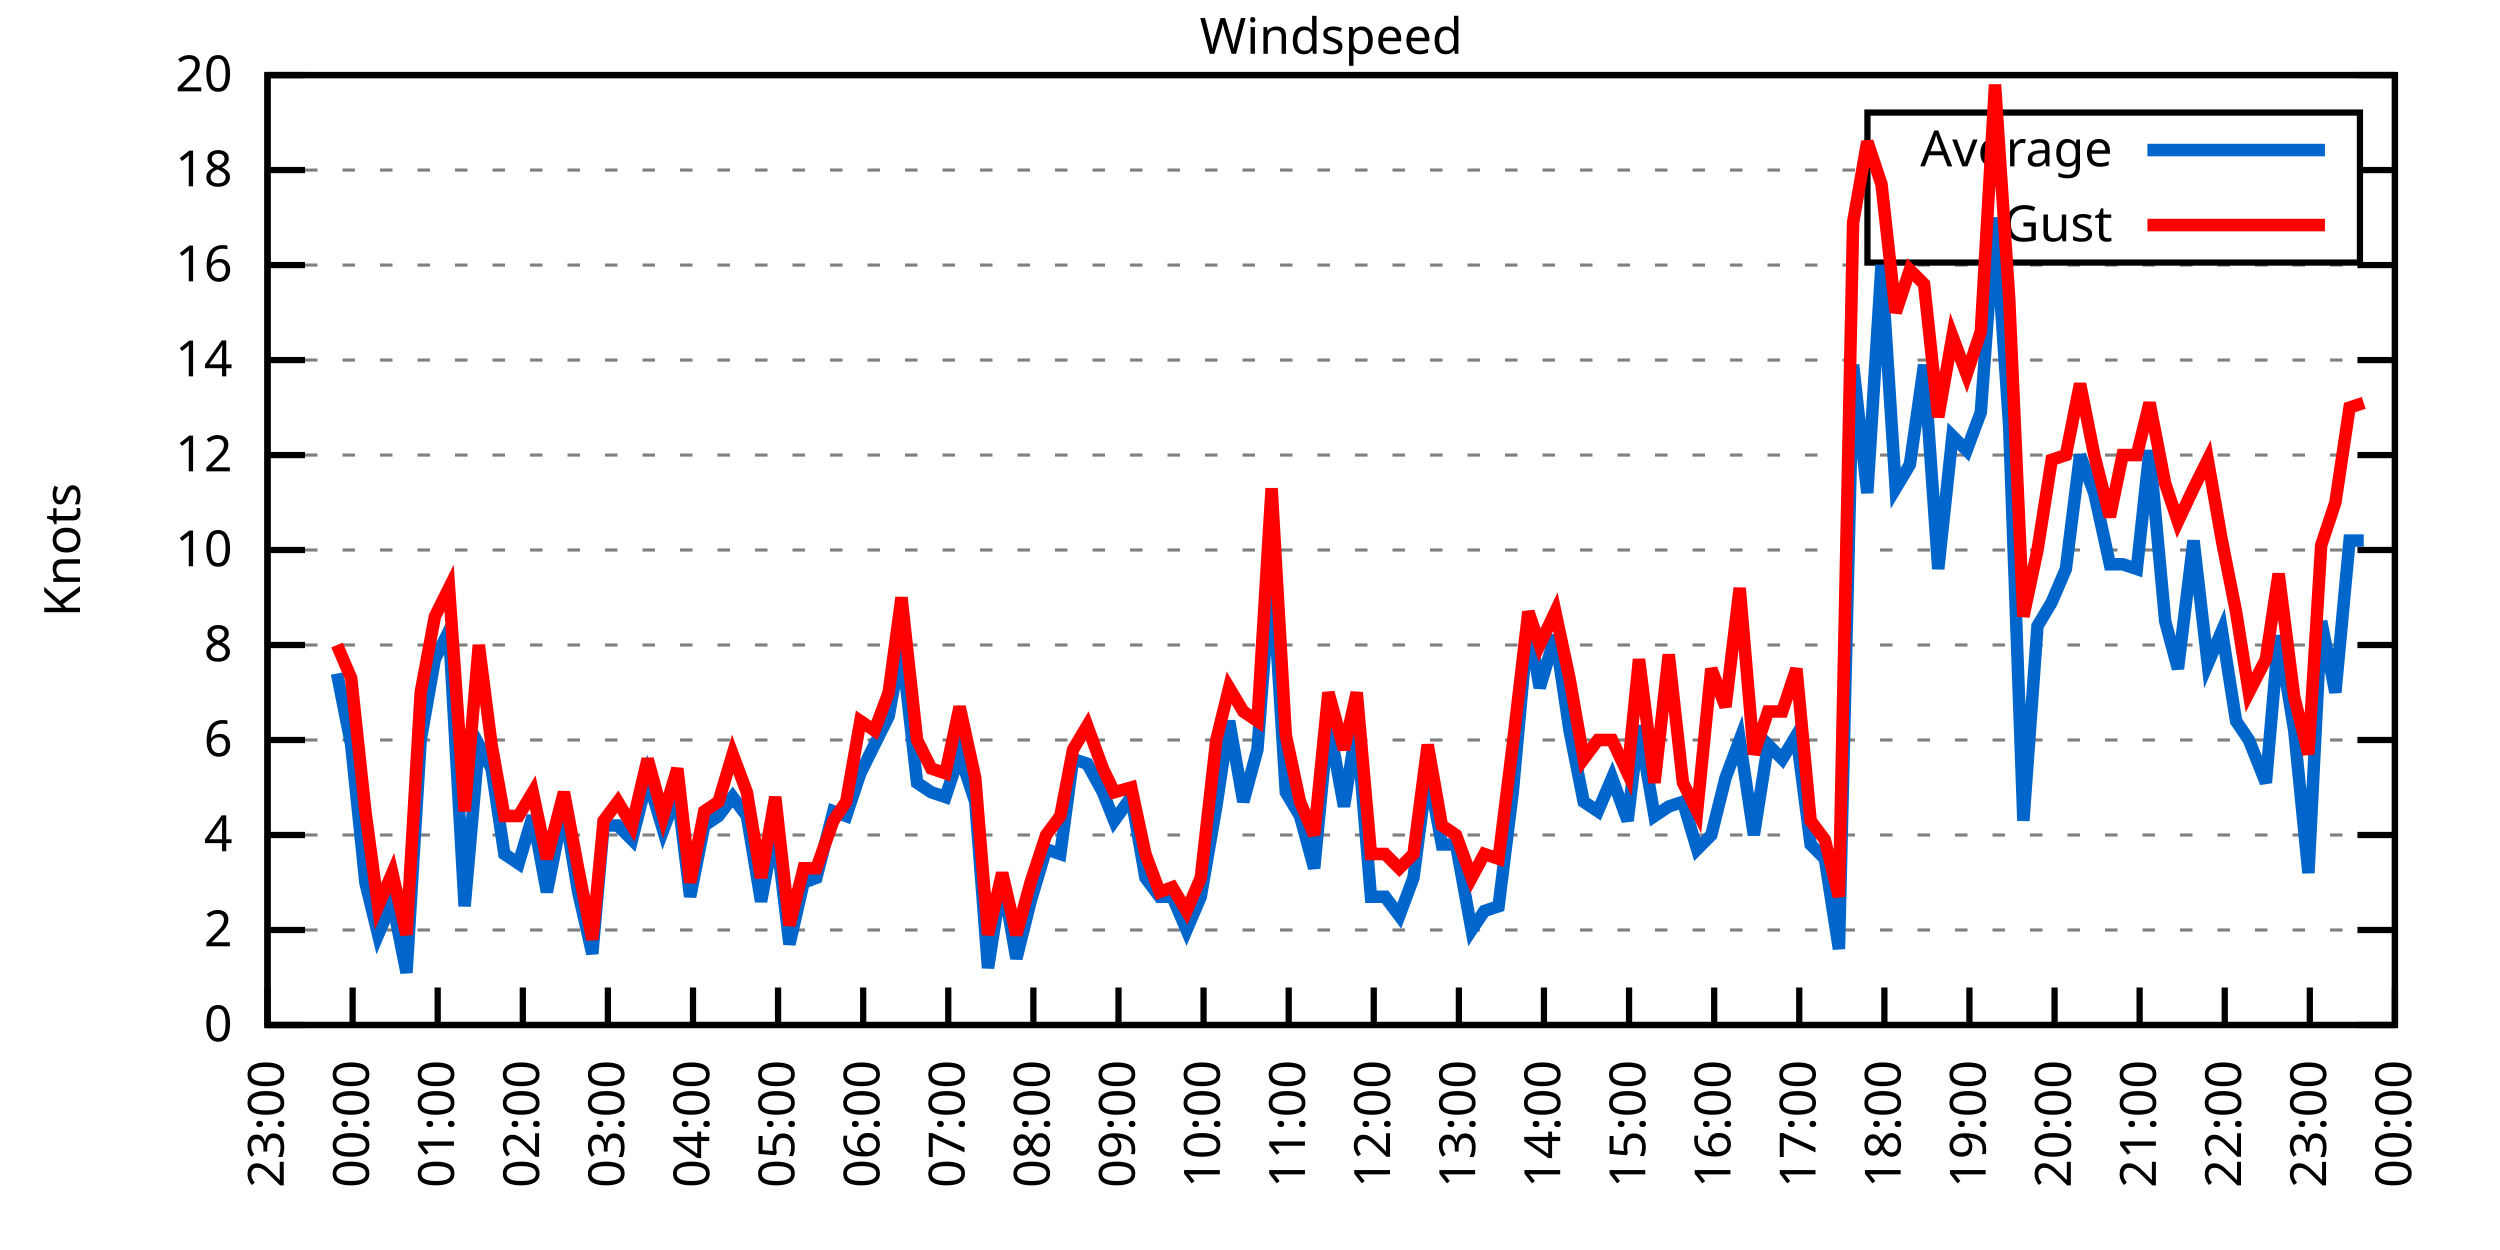
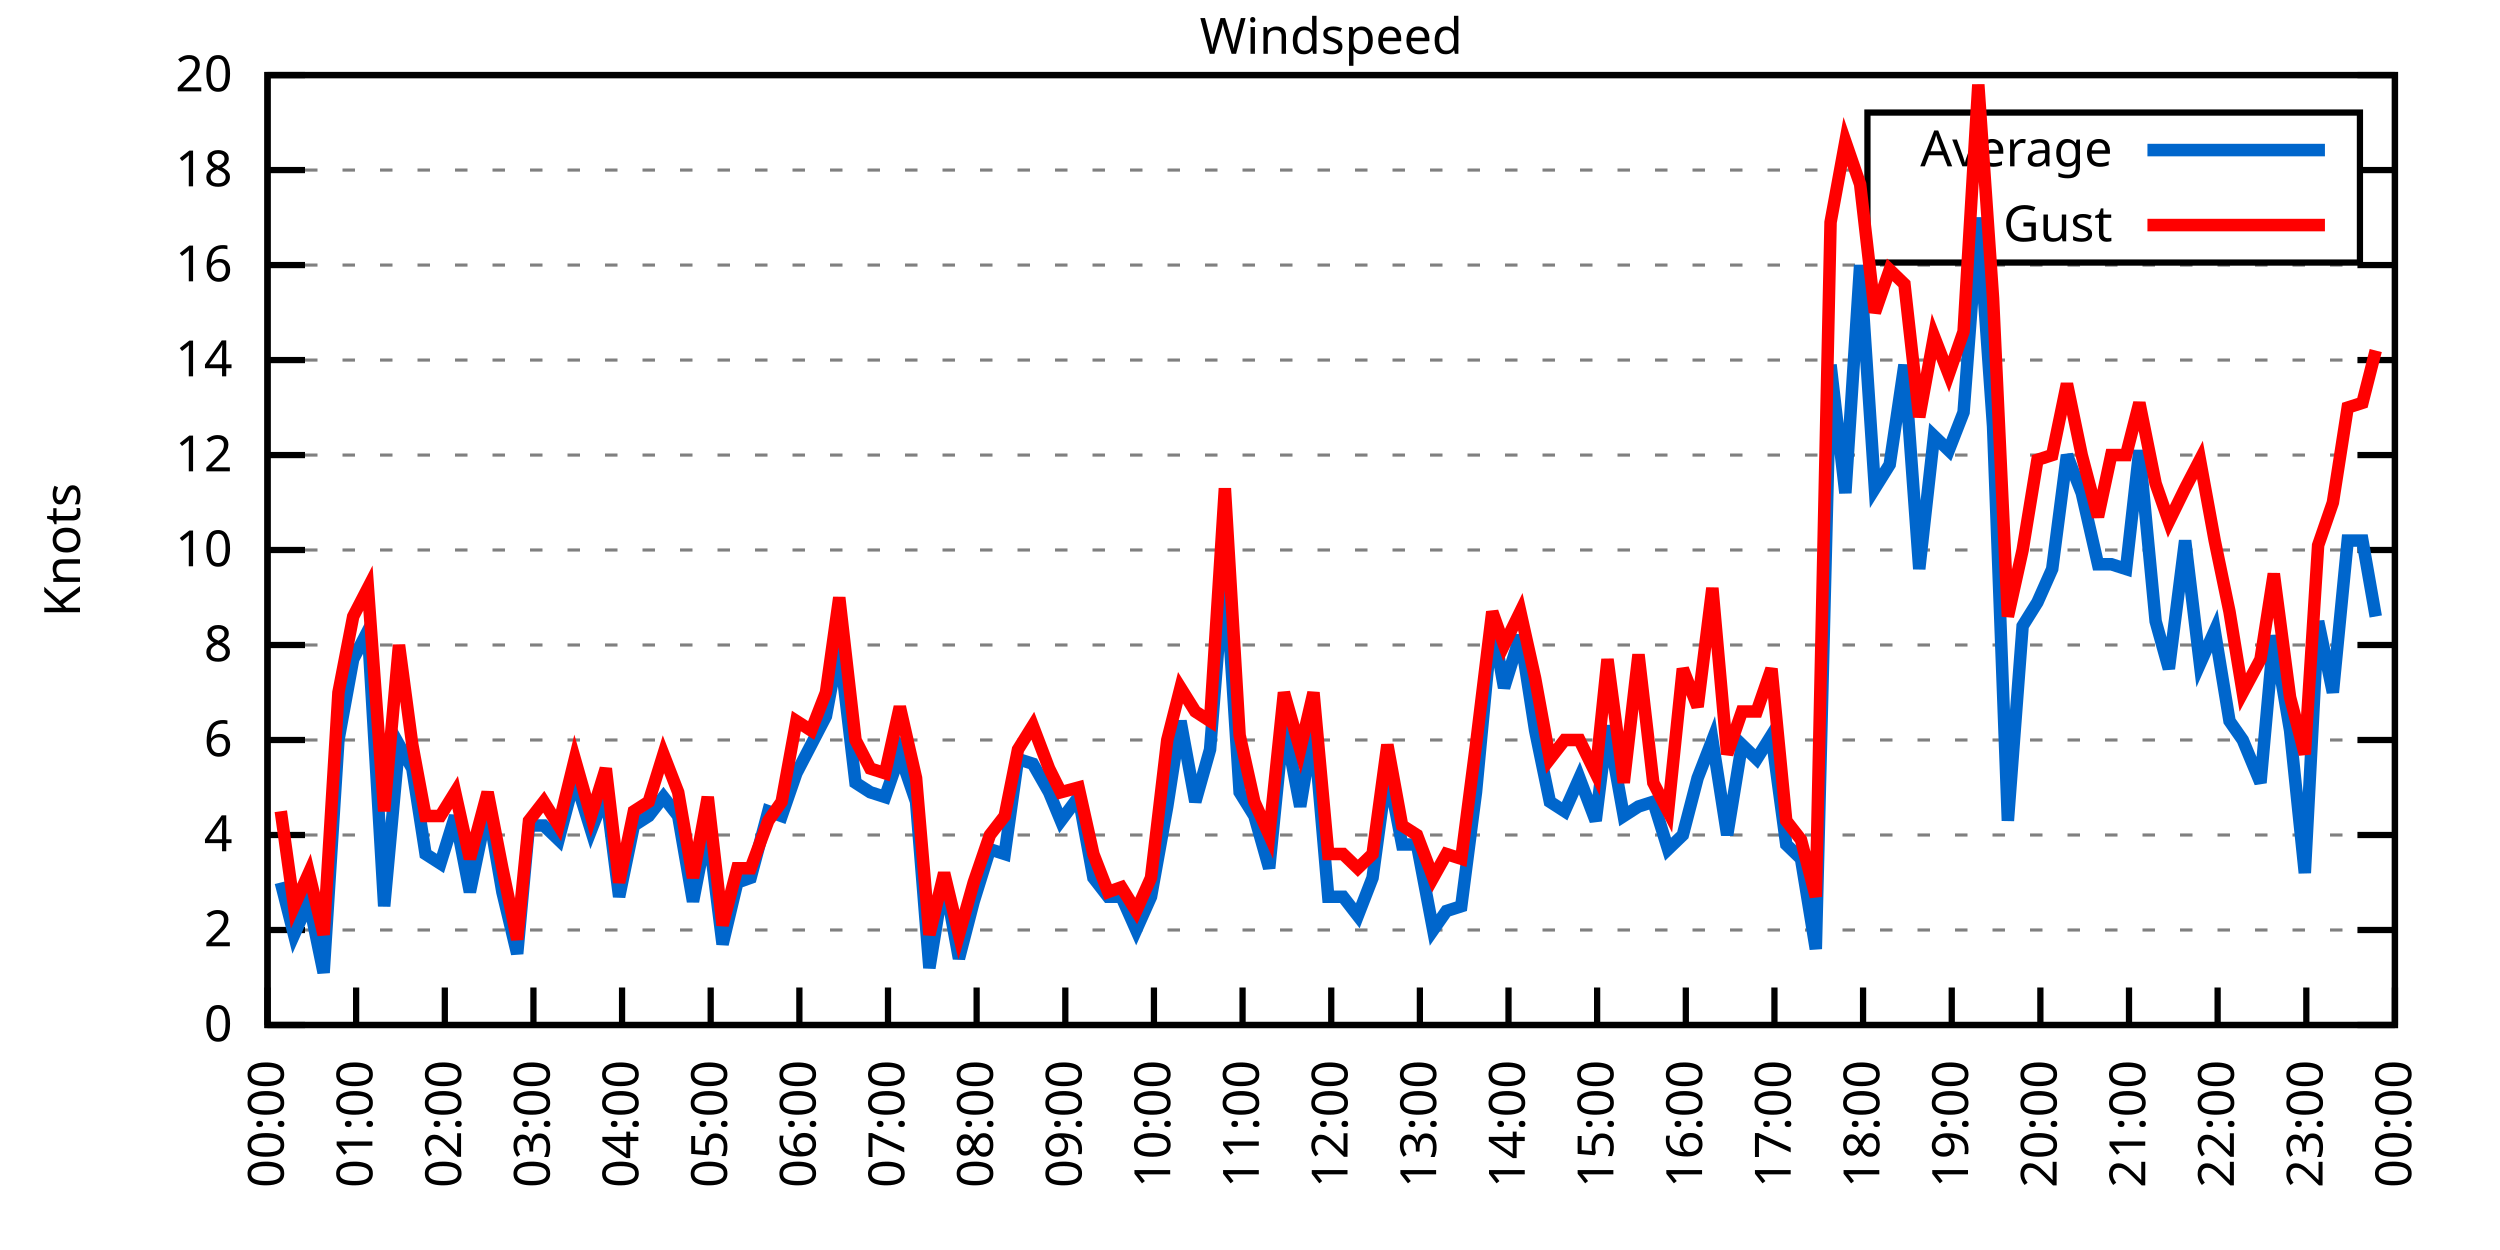
<svg xmlns="http://www.w3.org/2000/svg" xmlns:xlink="http://www.w3.org/1999/xlink" width="400" height="200" viewBox="0 0 400 200">
  <g id="gnuplot_canvas">
    <rect x="0" y="0" width="400" height="200" fill="none" />
    <defs>
      <circle id="gpDot" r="0.5" stroke-width="0.5" stroke="currentColor" />
      <path id="gpPt0" stroke-width="0.333" stroke="currentColor" d="M-1,0 h2 M0,-1 v2" />
      <path id="gpPt1" stroke-width="0.333" stroke="currentColor" d="M-1,-1 L1,1 M1,-1 L-1,1" />
      <path id="gpPt2" stroke-width="0.333" stroke="currentColor" d="M-1,0 L1,0 M0,-1 L0,1 M-1,-1 L1,1 M-1,1 L1,-1" />
      <rect id="gpPt3" stroke-width="0.333" stroke="currentColor" x="-1" y="-1" width="2" height="2" />
      <rect id="gpPt4" stroke-width="0.333" stroke="currentColor" fill="currentColor" x="-1" y="-1" width="2" height="2" />
      <circle id="gpPt5" stroke-width="0.333" stroke="currentColor" cx="0" cy="0" r="1" />
      <use xlink:href="#gpPt5" id="gpPt6" fill="currentColor" stroke="none" />
      <path id="gpPt7" stroke-width="0.333" stroke="currentColor" d="M0,-1.33 L-1.33,0.67 L1.33,0.67 z" />
      <use xlink:href="#gpPt7" id="gpPt8" fill="currentColor" stroke="none" />
      <use xlink:href="#gpPt7" id="gpPt9" stroke="currentColor" transform="rotate(180)" />
      <use xlink:href="#gpPt9" id="gpPt10" fill="currentColor" stroke="none" />
      <use xlink:href="#gpPt3" id="gpPt11" stroke="currentColor" transform="rotate(45)" />
      <use xlink:href="#gpPt11" id="gpPt12" fill="currentColor" stroke="none" />
      <path id="gpPt13" stroke-width="0.333" stroke="currentColor" d="M0,1.330 L1.265,0.411 L0.782,-1.067 L-0.782,-1.076 L-1.265,0.411 z" />
      <use xlink:href="#gpPt13" id="gpPt14" fill="currentColor" stroke="none" />
      <filter id="textbox" filterUnits="objectBoundingBox" x="0" y="0" height="1" width="1">
        <feFlood flood-color="white" flood-opacity="1" result="bgnd" />
        <feComposite in="SourceGraphic" in2="bgnd" operator="atop" />
      </filter>
      <filter id="greybox" filterUnits="objectBoundingBox" x="0" y="0" height="1" width="1">
        <feFlood flood-color="lightgrey" flood-opacity="1" result="grey" />
        <feComposite in="SourceGraphic" in2="grey" operator="atop" />
      </filter>
    </defs>
    <g fill="none" color="white" stroke="currentColor" stroke-width="1.00" stroke-linecap="butt" stroke-linejoin="miter">
</g>
    <g fill="none" color="black" stroke="currentColor" stroke-width="1.00" stroke-linecap="butt" stroke-linejoin="miter">
      <g stroke="none" shape-rendering="crispEdges">
        <polygon fill="rgb(255, 255, 255)" points="42.80,164.00 383.18,164.00 383.18,12.02 42.80,12.02 " />
      </g>
    </g>
    <g fill="none" color="black" stroke="currentColor" stroke-width="1.00" stroke-linecap="butt" stroke-linejoin="miter">
</g>
    <g fill="none" color="black" stroke="black" stroke-width="0.50" stroke-linecap="butt" stroke-linejoin="miter">
</g>
    <g fill="none" color="gray" stroke="currentColor" stroke-width="0.50" stroke-linecap="butt" stroke-linejoin="miter">
      <path stroke="gray" stroke-dasharray="2,4" class="gridline" d="M42.80,164.00 L383.19,164.00  " />
    </g>
    <g fill="none" color="gray" stroke="gray" stroke-width="1.00" stroke-linecap="butt" stroke-linejoin="miter">
</g>
    <g fill="none" color="black" stroke="currentColor" stroke-width="1.00" stroke-linecap="butt" stroke-linejoin="miter">
      <path stroke="black" d="M42.80,164.00 L48.80,164.00 M383.19,164.00 L377.19,164.00  " />
      <g transform="translate(37.20,166.60)" stroke="none" fill="black" font-family="Sans" font-size="8.00" text-anchor="end">
        <text>
          <tspan font-family="Sans"> 0</tspan>
        </text>
      </g>
    </g>
    <g fill="none" color="black" stroke="currentColor" stroke-width="1.00" stroke-linecap="butt" stroke-linejoin="miter">
</g>
    <g fill="none" color="black" stroke="black" stroke-width="0.50" stroke-linecap="butt" stroke-linejoin="miter">
</g>
    <g fill="none" color="gray" stroke="currentColor" stroke-width="0.50" stroke-linecap="butt" stroke-linejoin="miter">
      <path stroke="gray" stroke-dasharray="2,4" class="gridline" d="M42.80,148.80 L383.19,148.80  " />
    </g>
    <g fill="none" color="gray" stroke="gray" stroke-width="1.00" stroke-linecap="butt" stroke-linejoin="miter">
</g>
    <g fill="none" color="black" stroke="currentColor" stroke-width="1.00" stroke-linecap="butt" stroke-linejoin="miter">
      <path stroke="black" d="M42.80,148.80 L48.80,148.80 M383.19,148.80 L377.19,148.80  " />
      <g transform="translate(37.20,151.40)" stroke="none" fill="black" font-family="Sans" font-size="8.00" text-anchor="end">
        <text>
          <tspan font-family="Sans"> 2</tspan>
        </text>
      </g>
    </g>
    <g fill="none" color="black" stroke="currentColor" stroke-width="1.00" stroke-linecap="butt" stroke-linejoin="miter">
</g>
    <g fill="none" color="black" stroke="black" stroke-width="0.50" stroke-linecap="butt" stroke-linejoin="miter">
</g>
    <g fill="none" color="gray" stroke="currentColor" stroke-width="0.50" stroke-linecap="butt" stroke-linejoin="miter">
      <path stroke="gray" stroke-dasharray="2,4" class="gridline" d="M42.80,133.60 L383.19,133.60  " />
    </g>
    <g fill="none" color="gray" stroke="gray" stroke-width="1.00" stroke-linecap="butt" stroke-linejoin="miter">
</g>
    <g fill="none" color="black" stroke="currentColor" stroke-width="1.00" stroke-linecap="butt" stroke-linejoin="miter">
      <path stroke="black" d="M42.80,133.60 L48.80,133.60 M383.19,133.60 L377.19,133.60  " />
      <g transform="translate(37.20,136.20)" stroke="none" fill="black" font-family="Sans" font-size="8.00" text-anchor="end">
        <text>
          <tspan font-family="Sans"> 4</tspan>
        </text>
      </g>
    </g>
    <g fill="none" color="black" stroke="currentColor" stroke-width="1.00" stroke-linecap="butt" stroke-linejoin="miter">
</g>
    <g fill="none" color="black" stroke="black" stroke-width="0.50" stroke-linecap="butt" stroke-linejoin="miter">
</g>
    <g fill="none" color="gray" stroke="currentColor" stroke-width="0.50" stroke-linecap="butt" stroke-linejoin="miter">
      <path stroke="gray" stroke-dasharray="2,4" class="gridline" d="M42.80,118.40 L383.19,118.40  " />
    </g>
    <g fill="none" color="gray" stroke="gray" stroke-width="1.00" stroke-linecap="butt" stroke-linejoin="miter">
</g>
    <g fill="none" color="black" stroke="currentColor" stroke-width="1.00" stroke-linecap="butt" stroke-linejoin="miter">
      <path stroke="black" d="M42.80,118.40 L48.80,118.40 M383.19,118.40 L377.19,118.40  " />
      <g transform="translate(37.20,121.00)" stroke="none" fill="black" font-family="Sans" font-size="8.00" text-anchor="end">
        <text>
          <tspan font-family="Sans"> 6</tspan>
        </text>
      </g>
    </g>
    <g fill="none" color="black" stroke="currentColor" stroke-width="1.00" stroke-linecap="butt" stroke-linejoin="miter">
</g>
    <g fill="none" color="black" stroke="black" stroke-width="0.50" stroke-linecap="butt" stroke-linejoin="miter">
</g>
    <g fill="none" color="gray" stroke="currentColor" stroke-width="0.50" stroke-linecap="butt" stroke-linejoin="miter">
      <path stroke="gray" stroke-dasharray="2,4" class="gridline" d="M42.80,103.20 L383.19,103.20  " />
    </g>
    <g fill="none" color="gray" stroke="gray" stroke-width="1.00" stroke-linecap="butt" stroke-linejoin="miter">
</g>
    <g fill="none" color="black" stroke="currentColor" stroke-width="1.00" stroke-linecap="butt" stroke-linejoin="miter">
      <path stroke="black" d="M42.80,103.20 L48.80,103.20 M383.19,103.20 L377.19,103.20  " />
      <g transform="translate(37.20,105.80)" stroke="none" fill="black" font-family="Sans" font-size="8.00" text-anchor="end">
        <text>
          <tspan font-family="Sans"> 8</tspan>
        </text>
      </g>
    </g>
    <g fill="none" color="black" stroke="currentColor" stroke-width="1.00" stroke-linecap="butt" stroke-linejoin="miter">
</g>
    <g fill="none" color="black" stroke="black" stroke-width="0.50" stroke-linecap="butt" stroke-linejoin="miter">
</g>
    <g fill="none" color="gray" stroke="currentColor" stroke-width="0.50" stroke-linecap="butt" stroke-linejoin="miter">
      <path stroke="gray" stroke-dasharray="2,4" class="gridline" d="M42.80,88.00 L383.19,88.00  " />
    </g>
    <g fill="none" color="gray" stroke="gray" stroke-width="1.00" stroke-linecap="butt" stroke-linejoin="miter">
</g>
    <g fill="none" color="black" stroke="currentColor" stroke-width="1.00" stroke-linecap="butt" stroke-linejoin="miter">
      <path stroke="black" d="M42.80,88.00 L48.80,88.00 M383.19,88.00 L377.19,88.00  " />
      <g transform="translate(37.20,90.60)" stroke="none" fill="black" font-family="Sans" font-size="8.00" text-anchor="end">
        <text>
          <tspan font-family="Sans"> 10</tspan>
        </text>
      </g>
    </g>
    <g fill="none" color="black" stroke="currentColor" stroke-width="1.00" stroke-linecap="butt" stroke-linejoin="miter">
</g>
    <g fill="none" color="black" stroke="black" stroke-width="0.50" stroke-linecap="butt" stroke-linejoin="miter">
</g>
    <g fill="none" color="gray" stroke="currentColor" stroke-width="0.50" stroke-linecap="butt" stroke-linejoin="miter">
      <path stroke="gray" stroke-dasharray="2,4" class="gridline" d="M42.80,72.81 L383.19,72.81  " />
    </g>
    <g fill="none" color="gray" stroke="gray" stroke-width="1.00" stroke-linecap="butt" stroke-linejoin="miter">
</g>
    <g fill="none" color="black" stroke="currentColor" stroke-width="1.00" stroke-linecap="butt" stroke-linejoin="miter">
      <path stroke="black" d="M42.80,72.81 L48.80,72.81 M383.19,72.81 L377.19,72.81  " />
      <g transform="translate(37.20,75.41)" stroke="none" fill="black" font-family="Sans" font-size="8.00" text-anchor="end">
        <text>
          <tspan font-family="Sans"> 12</tspan>
        </text>
      </g>
    </g>
    <g fill="none" color="black" stroke="currentColor" stroke-width="1.00" stroke-linecap="butt" stroke-linejoin="miter">
</g>
    <g fill="none" color="black" stroke="black" stroke-width="0.50" stroke-linecap="butt" stroke-linejoin="miter">
</g>
    <g fill="none" color="gray" stroke="currentColor" stroke-width="0.50" stroke-linecap="butt" stroke-linejoin="miter">
      <path stroke="gray" stroke-dasharray="2,4" class="gridline" d="M42.80,57.61 L383.19,57.61  " />
    </g>
    <g fill="none" color="gray" stroke="gray" stroke-width="1.00" stroke-linecap="butt" stroke-linejoin="miter">
</g>
    <g fill="none" color="black" stroke="currentColor" stroke-width="1.00" stroke-linecap="butt" stroke-linejoin="miter">
      <path stroke="black" d="M42.80,57.61 L48.80,57.61 M383.19,57.61 L377.19,57.61  " />
      <g transform="translate(37.20,60.21)" stroke="none" fill="black" font-family="Sans" font-size="8.00" text-anchor="end">
        <text>
          <tspan font-family="Sans"> 14</tspan>
        </text>
      </g>
    </g>
    <g fill="none" color="black" stroke="currentColor" stroke-width="1.00" stroke-linecap="butt" stroke-linejoin="miter">
</g>
    <g fill="none" color="black" stroke="black" stroke-width="0.50" stroke-linecap="butt" stroke-linejoin="miter">
</g>
    <g fill="none" color="gray" stroke="currentColor" stroke-width="0.50" stroke-linecap="butt" stroke-linejoin="miter">
      <path stroke="gray" stroke-dasharray="2,4" class="gridline" d="M42.80,42.41 L383.19,42.41  " />
    </g>
    <g fill="none" color="gray" stroke="gray" stroke-width="1.00" stroke-linecap="butt" stroke-linejoin="miter">
</g>
    <g fill="none" color="black" stroke="currentColor" stroke-width="1.00" stroke-linecap="butt" stroke-linejoin="miter">
      <path stroke="black" d="M42.80,42.41 L48.80,42.41 M383.19,42.41 L377.19,42.41  " />
      <g transform="translate(37.20,45.01)" stroke="none" fill="black" font-family="Sans" font-size="8.00" text-anchor="end">
        <text>
          <tspan font-family="Sans"> 16</tspan>
        </text>
      </g>
    </g>
    <g fill="none" color="black" stroke="currentColor" stroke-width="1.00" stroke-linecap="butt" stroke-linejoin="miter">
</g>
    <g fill="none" color="black" stroke="black" stroke-width="0.50" stroke-linecap="butt" stroke-linejoin="miter">
</g>
    <g fill="none" color="gray" stroke="currentColor" stroke-width="0.50" stroke-linecap="butt" stroke-linejoin="miter">
      <path stroke="gray" stroke-dasharray="2,4" class="gridline" d="M42.80,27.21 L298.79,27.21 M377.59,27.21 L383.19,27.21  " />
    </g>
    <g fill="none" color="gray" stroke="gray" stroke-width="1.00" stroke-linecap="butt" stroke-linejoin="miter">
</g>
    <g fill="none" color="black" stroke="currentColor" stroke-width="1.00" stroke-linecap="butt" stroke-linejoin="miter">
      <path stroke="black" d="M42.80,27.21 L48.80,27.21 M383.19,27.21 L377.19,27.21  " />
      <g transform="translate(37.20,29.81)" stroke="none" fill="black" font-family="Sans" font-size="8.00" text-anchor="end">
        <text>
          <tspan font-family="Sans"> 18</tspan>
        </text>
      </g>
    </g>
    <g fill="none" color="black" stroke="currentColor" stroke-width="1.00" stroke-linecap="butt" stroke-linejoin="miter">
</g>
    <g fill="none" color="black" stroke="black" stroke-width="0.50" stroke-linecap="butt" stroke-linejoin="miter">
</g>
    <g fill="none" color="gray" stroke="currentColor" stroke-width="0.50" stroke-linecap="butt" stroke-linejoin="miter">
      <path stroke="gray" stroke-dasharray="2,4" class="gridline" d="M42.80,12.01 L383.19,12.01  " />
    </g>
    <g fill="none" color="gray" stroke="gray" stroke-width="1.00" stroke-linecap="butt" stroke-linejoin="miter">
</g>
    <g fill="none" color="black" stroke="currentColor" stroke-width="1.00" stroke-linecap="butt" stroke-linejoin="miter">
      <path stroke="black" d="M42.80,12.01 L48.80,12.01 M383.19,12.01 L377.19,12.01  " />
      <g transform="translate(37.20,14.61)" stroke="none" fill="black" font-family="Sans" font-size="8.00" text-anchor="end">
        <text>
          <tspan font-family="Sans"> 20</tspan>
        </text>
      </g>
    </g>
    <g fill="none" color="black" stroke="currentColor" stroke-width="1.00" stroke-linecap="butt" stroke-linejoin="miter">
      <path stroke="black" d="M42.80,164.00 L42.80,158.00  " />
      <g transform="translate(45.40,169.60) rotate(270.00)" stroke="none" fill="black" font-family="Sans" font-size="8.00" text-anchor="end">
        <text>
-           <tspan font-family="Sans">23:00</tspan>
-         </text>
-       </g>
-     </g>
-     <g fill="none" color="black" stroke="currentColor" stroke-width="1.00" stroke-linecap="butt" stroke-linejoin="miter">
-       <path stroke="black" d="M56.42,164.00 L56.42,158.00  " />
-       <g transform="translate(59.02,169.60) rotate(270.00)" stroke="none" fill="black" font-family="Sans" font-size="8.00" text-anchor="end">
-         <text>
          <tspan font-family="Sans">00:00</tspan>
        </text>
      </g>
    </g>
    <g fill="none" color="black" stroke="currentColor" stroke-width="1.00" stroke-linecap="butt" stroke-linejoin="miter">
-       <path stroke="black" d="M70.03,164.00 L70.03,158.00  " />
-       <g transform="translate(72.63,169.60) rotate(270.00)" stroke="none" fill="black" font-family="Sans" font-size="8.00" text-anchor="end">
+       <path stroke="black" d="M56.98,164.00 L56.98,158.00  " />
+       <g transform="translate(59.58,169.60) rotate(270.00)" stroke="none" fill="black" font-family="Sans" font-size="8.00" text-anchor="end">
        <text>
          <tspan font-family="Sans">01:00</tspan>
        </text>
      </g>
    </g>
    <g fill="none" color="black" stroke="currentColor" stroke-width="1.00" stroke-linecap="butt" stroke-linejoin="miter">
-       <path stroke="black" d="M83.65,164.00 L83.65,158.00  " />
-       <g transform="translate(86.25,169.60) rotate(270.00)" stroke="none" fill="black" font-family="Sans" font-size="8.00" text-anchor="end">
+       <path stroke="black" d="M71.17,164.00 L71.17,158.00  " />
+       <g transform="translate(73.77,169.60) rotate(270.00)" stroke="none" fill="black" font-family="Sans" font-size="8.00" text-anchor="end">
        <text>
          <tspan font-family="Sans">02:00</tspan>
        </text>
      </g>
    </g>
    <g fill="none" color="black" stroke="currentColor" stroke-width="1.00" stroke-linecap="butt" stroke-linejoin="miter">
-       <path stroke="black" d="M97.26,164.00 L97.26,158.00  " />
-       <g transform="translate(99.86,169.60) rotate(270.00)" stroke="none" fill="black" font-family="Sans" font-size="8.00" text-anchor="end">
+       <path stroke="black" d="M85.35,164.00 L85.35,158.00  " />
+       <g transform="translate(87.95,169.60) rotate(270.00)" stroke="none" fill="black" font-family="Sans" font-size="8.00" text-anchor="end">
        <text>
          <tspan font-family="Sans">03:00</tspan>
        </text>
      </g>
    </g>
    <g fill="none" color="black" stroke="currentColor" stroke-width="1.00" stroke-linecap="butt" stroke-linejoin="miter">
-       <path stroke="black" d="M110.88,164.00 L110.88,158.00  " />
-       <g transform="translate(113.48,169.60) rotate(270.00)" stroke="none" fill="black" font-family="Sans" font-size="8.00" text-anchor="end">
+       <path stroke="black" d="M99.53,164.00 L99.53,158.00  " />
+       <g transform="translate(102.13,169.60) rotate(270.00)" stroke="none" fill="black" font-family="Sans" font-size="8.00" text-anchor="end">
        <text>
          <tspan font-family="Sans">04:00</tspan>
        </text>
      </g>
    </g>
    <g fill="none" color="black" stroke="currentColor" stroke-width="1.00" stroke-linecap="butt" stroke-linejoin="miter">
-       <path stroke="black" d="M124.49,164.00 L124.49,158.00  " />
-       <g transform="translate(127.09,169.60) rotate(270.00)" stroke="none" fill="black" font-family="Sans" font-size="8.00" text-anchor="end">
+       <path stroke="black" d="M113.71,164.00 L113.71,158.00  " />
+       <g transform="translate(116.31,169.60) rotate(270.00)" stroke="none" fill="black" font-family="Sans" font-size="8.00" text-anchor="end">
        <text>
          <tspan font-family="Sans">05:00</tspan>
        </text>
      </g>
    </g>
    <g fill="none" color="black" stroke="currentColor" stroke-width="1.00" stroke-linecap="butt" stroke-linejoin="miter">
-       <path stroke="black" d="M138.11,164.00 L138.11,158.00  " />
-       <g transform="translate(140.71,169.60) rotate(270.00)" stroke="none" fill="black" font-family="Sans" font-size="8.00" text-anchor="end">
+       <path stroke="black" d="M127.90,164.00 L127.90,158.00  " />
+       <g transform="translate(130.50,169.60) rotate(270.00)" stroke="none" fill="black" font-family="Sans" font-size="8.00" text-anchor="end">
        <text>
          <tspan font-family="Sans">06:00</tspan>
        </text>
      </g>
    </g>
    <g fill="none" color="black" stroke="currentColor" stroke-width="1.00" stroke-linecap="butt" stroke-linejoin="miter">
-       <path stroke="black" d="M151.72,164.00 L151.72,158.00  " />
-       <g transform="translate(154.32,169.60) rotate(270.00)" stroke="none" fill="black" font-family="Sans" font-size="8.00" text-anchor="end">
+       <path stroke="black" d="M142.08,164.00 L142.08,158.00  " />
+       <g transform="translate(144.68,169.60) rotate(270.00)" stroke="none" fill="black" font-family="Sans" font-size="8.00" text-anchor="end">
        <text>
          <tspan font-family="Sans">07:00</tspan>
        </text>
      </g>
    </g>
    <g fill="none" color="black" stroke="currentColor" stroke-width="1.00" stroke-linecap="butt" stroke-linejoin="miter">
-       <path stroke="black" d="M165.34,164.00 L165.34,158.00  " />
-       <g transform="translate(167.94,169.60) rotate(270.00)" stroke="none" fill="black" font-family="Sans" font-size="8.00" text-anchor="end">
+       <path stroke="black" d="M156.26,164.00 L156.26,158.00  " />
+       <g transform="translate(158.86,169.60) rotate(270.00)" stroke="none" fill="black" font-family="Sans" font-size="8.00" text-anchor="end">
        <text>
          <tspan font-family="Sans">08:00</tspan>
        </text>
      </g>
    </g>
    <g fill="none" color="black" stroke="currentColor" stroke-width="1.00" stroke-linecap="butt" stroke-linejoin="miter">
-       <path stroke="black" d="M178.96,164.00 L178.96,158.00  " />
-       <g transform="translate(181.56,169.60) rotate(270.00)" stroke="none" fill="black" font-family="Sans" font-size="8.00" text-anchor="end">
+       <path stroke="black" d="M170.45,164.00 L170.45,158.00  " />
+       <g transform="translate(173.05,169.60) rotate(270.00)" stroke="none" fill="black" font-family="Sans" font-size="8.00" text-anchor="end">
        <text>
          <tspan font-family="Sans">09:00</tspan>
        </text>
      </g>
    </g>
    <g fill="none" color="black" stroke="currentColor" stroke-width="1.00" stroke-linecap="butt" stroke-linejoin="miter">
-       <path stroke="black" d="M192.57,164.00 L192.57,158.00  " />
-       <g transform="translate(195.17,169.60) rotate(270.00)" stroke="none" fill="black" font-family="Sans" font-size="8.00" text-anchor="end">
+       <path stroke="black" d="M184.63,164.00 L184.63,158.00  " />
+       <g transform="translate(187.23,169.60) rotate(270.00)" stroke="none" fill="black" font-family="Sans" font-size="8.00" text-anchor="end">
        <text>
          <tspan font-family="Sans">10:00</tspan>
        </text>
      </g>
    </g>
    <g fill="none" color="black" stroke="currentColor" stroke-width="1.00" stroke-linecap="butt" stroke-linejoin="miter">
-       <path stroke="black" d="M206.19,164.00 L206.19,158.00  " />
-       <g transform="translate(208.79,169.60) rotate(270.00)" stroke="none" fill="black" font-family="Sans" font-size="8.00" text-anchor="end">
+       <path stroke="black" d="M198.81,164.00 L198.81,158.00  " />
+       <g transform="translate(201.41,169.60) rotate(270.00)" stroke="none" fill="black" font-family="Sans" font-size="8.00" text-anchor="end">
        <text>
          <tspan font-family="Sans">11:00</tspan>
        </text>
      </g>
    </g>
    <g fill="none" color="black" stroke="currentColor" stroke-width="1.00" stroke-linecap="butt" stroke-linejoin="miter">
-       <path stroke="black" d="M219.80,164.00 L219.80,158.00  " />
-       <g transform="translate(222.40,169.60) rotate(270.00)" stroke="none" fill="black" font-family="Sans" font-size="8.00" text-anchor="end">
+       <path stroke="black" d="M213.00,164.00 L213.00,158.00  " />
+       <g transform="translate(215.60,169.60) rotate(270.00)" stroke="none" fill="black" font-family="Sans" font-size="8.00" text-anchor="end">
        <text>
          <tspan font-family="Sans">12:00</tspan>
        </text>
      </g>
    </g>
    <g fill="none" color="black" stroke="currentColor" stroke-width="1.00" stroke-linecap="butt" stroke-linejoin="miter">
-       <path stroke="black" d="M233.42,164.00 L233.42,158.00  " />
-       <g transform="translate(236.02,169.60) rotate(270.00)" stroke="none" fill="black" font-family="Sans" font-size="8.00" text-anchor="end">
+       <path stroke="black" d="M227.18,164.00 L227.18,158.00  " />
+       <g transform="translate(229.78,169.60) rotate(270.00)" stroke="none" fill="black" font-family="Sans" font-size="8.00" text-anchor="end">
        <text>
          <tspan font-family="Sans">13:00</tspan>
        </text>
      </g>
    </g>
    <g fill="none" color="black" stroke="currentColor" stroke-width="1.00" stroke-linecap="butt" stroke-linejoin="miter">
-       <path stroke="black" d="M247.03,164.00 L247.03,158.00  " />
-       <g transform="translate(249.63,169.60) rotate(270.00)" stroke="none" fill="black" font-family="Sans" font-size="8.00" text-anchor="end">
+       <path stroke="black" d="M241.36,164.00 L241.36,158.00  " />
+       <g transform="translate(243.96,169.60) rotate(270.00)" stroke="none" fill="black" font-family="Sans" font-size="8.00" text-anchor="end">
        <text>
          <tspan font-family="Sans">14:00</tspan>
        </text>
      </g>
    </g>
    <g fill="none" color="black" stroke="currentColor" stroke-width="1.00" stroke-linecap="butt" stroke-linejoin="miter">
-       <path stroke="black" d="M260.65,164.00 L260.65,158.00  " />
-       <g transform="translate(263.25,169.60) rotate(270.00)" stroke="none" fill="black" font-family="Sans" font-size="8.00" text-anchor="end">
+       <path stroke="black" d="M255.54,164.00 L255.54,158.00  " />
+       <g transform="translate(258.14,169.60) rotate(270.00)" stroke="none" fill="black" font-family="Sans" font-size="8.00" text-anchor="end">
        <text>
          <tspan font-family="Sans">15:00</tspan>
        </text>
      </g>
    </g>
    <g fill="none" color="black" stroke="currentColor" stroke-width="1.00" stroke-linecap="butt" stroke-linejoin="miter">
-       <path stroke="black" d="M274.27,164.00 L274.27,158.00  " />
-       <g transform="translate(276.87,169.60) rotate(270.00)" stroke="none" fill="black" font-family="Sans" font-size="8.00" text-anchor="end">
+       <path stroke="black" d="M269.73,164.00 L269.73,158.00  " />
+       <g transform="translate(272.33,169.60) rotate(270.00)" stroke="none" fill="black" font-family="Sans" font-size="8.00" text-anchor="end">
        <text>
          <tspan font-family="Sans">16:00</tspan>
        </text>
      </g>
    </g>
    <g fill="none" color="black" stroke="currentColor" stroke-width="1.00" stroke-linecap="butt" stroke-linejoin="miter">
-       <path stroke="black" d="M287.88,164.00 L287.88,158.00  " />
-       <g transform="translate(290.48,169.60) rotate(270.00)" stroke="none" fill="black" font-family="Sans" font-size="8.00" text-anchor="end">
+       <path stroke="black" d="M283.91,164.00 L283.91,158.00  " />
+       <g transform="translate(286.51,169.60) rotate(270.00)" stroke="none" fill="black" font-family="Sans" font-size="8.00" text-anchor="end">
        <text>
          <tspan font-family="Sans">17:00</tspan>
        </text>
      </g>
    </g>
    <g fill="none" color="black" stroke="currentColor" stroke-width="1.00" stroke-linecap="butt" stroke-linejoin="miter">
-       <path stroke="black" d="M301.50,164.00 L301.50,158.00  " />
-       <g transform="translate(304.10,169.60) rotate(270.00)" stroke="none" fill="black" font-family="Sans" font-size="8.00" text-anchor="end">
+       <path stroke="black" d="M298.09,164.00 L298.09,158.00  " />
+       <g transform="translate(300.69,169.60) rotate(270.00)" stroke="none" fill="black" font-family="Sans" font-size="8.00" text-anchor="end">
        <text>
          <tspan font-family="Sans">18:00</tspan>
        </text>
      </g>
    </g>
    <g fill="none" color="black" stroke="currentColor" stroke-width="1.00" stroke-linecap="butt" stroke-linejoin="miter">
-       <path stroke="black" d="M315.11,164.00 L315.11,158.00  " />
-       <g transform="translate(317.71,169.60) rotate(270.00)" stroke="none" fill="black" font-family="Sans" font-size="8.00" text-anchor="end">
+       <path stroke="black" d="M312.28,164.00 L312.28,158.00  " />
+       <g transform="translate(314.88,169.60) rotate(270.00)" stroke="none" fill="black" font-family="Sans" font-size="8.00" text-anchor="end">
        <text>
          <tspan font-family="Sans">19:00</tspan>
        </text>
      </g>
    </g>
    <g fill="none" color="black" stroke="currentColor" stroke-width="1.00" stroke-linecap="butt" stroke-linejoin="miter">
-       <path stroke="black" d="M328.73,164.00 L328.73,158.00  " />
-       <g transform="translate(331.33,169.60) rotate(270.00)" stroke="none" fill="black" font-family="Sans" font-size="8.00" text-anchor="end">
+       <path stroke="black" d="M326.46,164.00 L326.46,158.00  " />
+       <g transform="translate(329.06,169.60) rotate(270.00)" stroke="none" fill="black" font-family="Sans" font-size="8.00" text-anchor="end">
        <text>
          <tspan font-family="Sans">20:00</tspan>
        </text>
      </g>
    </g>
    <g fill="none" color="black" stroke="currentColor" stroke-width="1.00" stroke-linecap="butt" stroke-linejoin="miter">
-       <path stroke="black" d="M342.34,164.00 L342.34,158.00  " />
-       <g transform="translate(344.94,169.60) rotate(270.00)" stroke="none" fill="black" font-family="Sans" font-size="8.00" text-anchor="end">
+       <path stroke="black" d="M340.64,164.00 L340.64,158.00  " />
+       <g transform="translate(343.24,169.60) rotate(270.00)" stroke="none" fill="black" font-family="Sans" font-size="8.00" text-anchor="end">
        <text>
          <tspan font-family="Sans">21:00</tspan>
        </text>
      </g>
    </g>
    <g fill="none" color="black" stroke="currentColor" stroke-width="1.00" stroke-linecap="butt" stroke-linejoin="miter">
-       <path stroke="black" d="M355.96,164.00 L355.96,158.00  " />
-       <g transform="translate(358.56,169.60) rotate(270.00)" stroke="none" fill="black" font-family="Sans" font-size="8.00" text-anchor="end">
+       <path stroke="black" d="M354.82,164.00 L354.82,158.00  " />
+       <g transform="translate(357.42,169.60) rotate(270.00)" stroke="none" fill="black" font-family="Sans" font-size="8.00" text-anchor="end">
        <text>
          <tspan font-family="Sans">22:00</tspan>
        </text>
      </g>
    </g>
    <g fill="none" color="black" stroke="currentColor" stroke-width="1.00" stroke-linecap="butt" stroke-linejoin="miter">
-       <path stroke="black" d="M369.57,164.00 L369.57,158.00  " />
-       <g transform="translate(372.17,169.60) rotate(270.00)" stroke="none" fill="black" font-family="Sans" font-size="8.00" text-anchor="end">
+       <path stroke="black" d="M369.01,164.00 L369.01,158.00  " />
+       <g transform="translate(371.61,169.60) rotate(270.00)" stroke="none" fill="black" font-family="Sans" font-size="8.00" text-anchor="end">
        <text>
          <tspan font-family="Sans">23:00</tspan>
        </text>
      </g>
    </g>
    <g fill="none" color="black" stroke="currentColor" stroke-width="1.00" stroke-linecap="butt" stroke-linejoin="miter">
      <path stroke="black" d="M383.19,164.00 L383.19,158.00  " />
      <g transform="translate(385.79,169.60) rotate(270.00)" stroke="none" fill="black" font-family="Sans" font-size="8.00" text-anchor="end">
        <text>
          <tspan font-family="Sans">00:00</tspan>
        </text>
      </g>
    </g>
    <g fill="none" color="black" stroke="currentColor" stroke-width="1.00" stroke-linecap="butt" stroke-linejoin="miter">
</g>
    <g fill="none" color="black" stroke="currentColor" stroke-width="1.00" stroke-linecap="butt" stroke-linejoin="miter">
      <path stroke="black" d="M42.80,12.01 L42.80,164.00 L383.19,164.00 L383.19,12.01 L42.80,12.01 Z  " />
    </g>
    <g fill="none" color="black" stroke="currentColor" stroke-width="1.00" stroke-linecap="butt" stroke-linejoin="miter">
</g>
    <g fill="none" color="black" stroke="currentColor" stroke-width="1.00" stroke-linecap="butt" stroke-linejoin="miter">
      <path stroke="black" d="M298.79,42.01 L298.79,18.01 L377.59,18.01 L377.59,42.01 L298.79,42.01 Z  " />
    </g>
    <g id="Windspeed_plot_1">
      <g fill="none" color="white" stroke="black" stroke-width="2.00" stroke-linecap="butt" stroke-linejoin="miter">
</g>
      <g fill="none" color="black" stroke="currentColor" stroke-width="2.00" stroke-linecap="butt" stroke-linejoin="miter">
        <g transform="translate(337.99,26.61)" stroke="none" fill="black" font-family="Sans" font-size="8.00" text-anchor="end">
          <text>
            <tspan font-family="Sans">Average</tspan>
          </text>
        </g>
      </g>
      <g fill="none" color="black" stroke="currentColor" stroke-width="2.00" stroke-linecap="butt" stroke-linejoin="miter">
-         <path stroke="rgb(  0, 102, 204)" d="M343.59,24.01 L371.99,24.01 M53.92,107.76 L56.19,119.16 L58.46,141.20 L60.50,149.56 L62.77,144.24 L65.04,155.64   L67.31,118.40 L69.58,105.48 L71.85,100.92 L74.34,145.00 L76.61,119.16 L78.65,122.96 L80.70,136.64 L82.97,138.16   L85.24,130.56 L87.50,142.72 L90.23,129.04 L92.50,142.72 L94.77,152.60 L96.58,132.08 L98.85,132.08 L101.12,134.36   L103.62,124.48 L106.11,132.84 L108.38,126.76 L110.42,143.48 L112.69,132.08 L114.96,130.56 L117.23,127.52 L119.50,130.56   L121.77,144.24 L124.04,132.08 L126.31,151.08 L128.58,141.20 L130.62,140.44 L133.34,129.80 L135.39,130.56 L137.66,123.72   L139.92,119.16 L142.19,114.60 L144.24,103.20 L146.73,125.24 L149.00,126.76 L151.27,127.52 L153.54,120.68 L156.04,128.28   L158.08,154.88 L160.35,140.44 L162.62,153.36 L164.89,144.24 L167.38,135.88 L169.65,136.64 L171.69,121.44 L173.96,122.20   L176.46,126.76 L178.28,131.32 L181.00,127.52 L183.27,140.44 L185.54,143.48 L187.58,143.48 L189.85,148.80 L192.12,143.48   L194.61,129.04 L196.66,115.36 L198.93,128.28 L201.19,119.92 L203.46,90.28 L205.73,126.76 L208.00,130.56 L210.27,138.92   L212.54,115.36 L215.04,129.04 L217.08,116.12 L219.35,143.48 L221.62,143.48 L223.89,146.52 L226.16,140.44 L228.43,122.96   L230.70,135.12 L232.96,135.12 L235.46,148.80 L237.50,145.76 L239.77,145.00 L242.04,126.76 L244.54,99.40 L246.35,110.04   L248.85,101.68 L251.12,116.88 L253.39,128.28 L255.66,129.80 L257.93,124.48 L260.42,131.32 L262.24,116.12 L264.73,130.56   L267.00,129.04 L269.27,128.28 L271.54,135.88 L273.81,133.60 L276.08,124.48 L278.35,118.40 L280.62,133.60 L282.89,119.16   L285.16,121.44 L287.43,117.64 L289.70,135.12 L291.97,137.40 L294.23,151.84 L296.50,58.37 L298.77,78.89 L301.04,42.41   L303.31,78.13 L305.58,74.33 L307.85,58.37 L310.12,91.04 L312.39,69.77 L314.66,72.05 L316.93,65.97 L319.20,34.81   L321.47,68.25 L323.74,131.32 L326.00,100.16 L328.27,96.36 L330.54,91.04 L332.81,72.81 L335.08,78.89 L337.58,90.28   L339.62,90.28 L341.89,91.04 L343.93,72.05 L346.43,99.40 L348.47,107.00 L350.97,86.49 L353.24,106.24 L355.50,100.92   L357.77,115.36 L359.82,118.40 L362.54,125.24 L364.58,101.68 L367.08,116.88 L369.35,139.68 L371.39,99.40 L373.66,110.80   L375.93,86.49 L378.20,86.49  " />
+         <path stroke="rgb(  0, 102, 204)" d="M343.59,24.01 L371.99,24.01 M44.93,141.20 L47.05,149.56 L49.42,144.24 L51.78,155.64 L54.15,118.40 L56.51,105.48   L58.87,100.92 L61.47,145.00 L63.84,119.16 L65.97,122.96 L68.09,136.64 L70.46,138.16 L72.82,130.56 L75.18,142.72   L78.02,129.04 L80.38,142.72 L82.75,152.60 L84.64,132.08 L87.00,132.08 L89.37,134.36 L91.97,124.48 L94.57,132.84   L96.93,126.76 L99.06,143.48 L101.42,132.08 L103.79,130.56 L106.15,127.52 L108.51,130.56 L110.88,144.24 L113.24,132.08   L115.61,151.08 L117.97,141.20 L120.10,140.44 L122.93,129.80 L125.06,130.56 L127.42,123.72 L129.79,119.16 L132.15,114.60   L134.28,103.20 L136.88,125.24 L139.24,126.76 L141.61,127.52 L143.97,120.68 L146.57,128.28 L148.70,154.88 L151.06,140.44   L153.43,153.36 L155.79,144.24 L158.39,135.88 L160.75,136.64 L162.88,121.44 L165.25,122.20 L167.85,126.76 L169.74,131.32   L172.57,127.52 L174.94,140.44 L177.30,143.48 L179.43,143.48 L181.79,148.80 L184.16,143.48 L186.76,129.04 L188.88,115.36   L191.25,128.28 L193.61,119.92 L195.98,90.28 L198.34,126.76 L200.70,130.56 L203.07,138.92 L205.43,115.36 L208.03,129.04   L210.16,116.12 L212.52,143.48 L214.89,143.48 L217.25,146.52 L219.61,140.44 L221.98,122.96 L224.34,135.12 L226.71,135.12   L229.31,148.80 L231.43,145.76 L233.80,145.00 L236.16,126.76 L238.76,99.40 L240.65,110.04 L243.25,101.68 L245.62,116.88   L247.98,128.28 L250.34,129.80 L252.71,124.48 L255.31,131.32 L257.20,116.12 L259.80,130.56 L262.16,129.04 L264.53,128.28   L266.89,135.88 L269.25,133.60 L271.62,124.48 L273.98,118.40 L276.35,133.60 L278.71,119.16 L281.07,121.44 L283.44,117.64   L285.80,135.12 L288.16,137.40 L290.53,151.84 L292.89,58.37 L295.26,78.89 L297.62,42.41 L299.98,78.13 L302.35,74.33   L304.71,58.37 L307.08,91.04 L309.44,69.77 L311.80,72.05 L314.17,65.97 L316.53,34.81 L318.89,68.25 L321.26,131.32   L323.62,100.16 L325.99,96.36 L328.35,91.04 L330.71,72.81 L333.08,78.89 L335.68,90.28 L337.80,90.28 L340.17,91.04   L342.30,72.05 L344.90,99.40 L347.02,107.00 L349.62,86.49 L351.99,106.24 L354.35,100.92 L356.72,115.36 L358.84,118.40   L361.68,125.24 L363.81,101.68 L366.41,116.88 L368.77,139.68 L370.90,99.40 L373.26,110.80 L375.63,86.49 L377.99,86.49   L380.12,98.64  " />
      </g>
    </g>
    <g id="Windspeed_plot_2">
      <g fill="none" color="black" stroke="currentColor" stroke-width="2.00" stroke-linecap="butt" stroke-linejoin="miter">
        <g transform="translate(337.99,38.61)" stroke="none" fill="black" font-family="Sans" font-size="8.00" text-anchor="end">
          <text>
            <tspan font-family="Sans">Gust</tspan>
          </text>
        </g>
      </g>
      <g fill="none" color="black" stroke="currentColor" stroke-width="2.00" stroke-linecap="butt" stroke-linejoin="miter">
-         <path stroke="rgb(255,   0,   0)" d="M343.59,36.01 L371.99,36.01 M53.92,103.20 L56.19,108.52 L58.46,129.80 L60.50,145.00 L62.77,139.68 L65.04,149.56   L67.31,110.80 L69.58,98.64 L71.85,94.08 L74.34,129.80 L76.61,103.20 L78.65,119.16 L80.70,130.56 L82.97,130.56   L85.24,126.76 L87.50,137.40 L90.23,126.76 L92.50,138.92 L94.77,150.32 L96.58,131.32 L98.85,128.28 L101.12,132.08   L103.62,121.44 L106.11,130.56 L108.38,122.96 L110.42,141.20 L112.69,129.80 L114.96,128.28 L117.23,120.68 L119.50,126.76   L121.77,140.44 L124.04,127.52 L126.31,148.04 L128.58,138.92 L130.62,138.92 L133.34,131.32 L135.39,128.28 L137.66,115.36   L139.92,116.88 L142.19,110.80 L144.24,95.60 L146.73,118.40 L149.00,122.96 L151.27,123.72 L153.54,113.08 L156.04,124.48   L158.08,149.56 L160.35,139.68 L162.62,149.56 L164.89,141.20 L167.38,133.60 L169.65,130.56 L171.69,119.92 L173.96,116.12   L176.46,122.96 L178.28,126.76 L181.00,126.00 L183.27,136.64 L185.54,142.72 L187.58,141.96 L189.85,145.76 L192.12,140.44   L194.61,118.40 L196.66,110.04 L198.93,113.84 L201.19,115.36 L203.46,78.13 L205.73,117.64 L208.00,128.28 L210.27,133.60   L212.54,110.80 L215.04,119.92 L217.08,110.80 L219.35,136.64 L221.62,136.64 L223.89,138.92 L226.16,136.64 L228.43,119.16   L230.70,132.08 L232.96,133.60 L235.46,140.44 L237.50,136.64 L239.77,137.40 L242.04,119.16 L244.54,97.88 L246.35,103.20   L248.85,97.88 L251.12,108.52 L253.39,121.44 L255.66,118.40 L257.93,118.40 L260.42,123.72 L262.24,105.48 L264.73,125.24   L267.00,104.72 L269.27,125.24 L271.54,129.80 L273.81,107.00 L276.08,113.08 L278.35,94.08 L280.62,120.68 L282.89,113.84   L285.16,113.84 L287.43,107.00 L289.70,131.32 L291.97,134.36 L294.23,143.48 L296.50,35.57 L298.77,22.65 L301.04,29.49   L303.31,50.01 L305.58,43.17 L307.85,45.45 L310.12,66.73 L312.39,53.81 L314.66,59.89 L316.93,53.05 L319.20,13.53   L321.47,47.73 L323.74,98.64 L326.00,88.00 L328.27,73.57 L330.54,72.81 L332.81,61.41 L335.08,72.81 L337.58,82.69   L339.62,72.81 L341.89,72.81 L343.93,64.45 L346.43,77.37 L348.47,83.45 L350.97,78.13 L353.24,73.57 L355.50,86.49   L357.77,97.88 L359.82,110.80 L362.54,105.48 L364.58,91.80 L367.08,111.56 L369.35,120.68 L371.39,87.25 L373.66,80.41   L375.93,65.21 L378.20,64.45  " />
+         <path stroke="rgb(255,   0,   0)" d="M343.59,36.01 L371.99,36.01 M44.93,129.80 L47.05,145.00 L49.42,139.68 L51.78,149.56 L54.15,110.80 L56.51,98.64   L58.87,94.08 L61.47,129.80 L63.84,103.20 L65.97,119.16 L68.09,130.56 L70.46,130.56 L72.82,126.76 L75.18,137.40   L78.02,126.76 L80.38,138.92 L82.75,150.32 L84.64,131.32 L87.00,128.28 L89.37,132.08 L91.97,121.44 L94.57,130.56   L96.93,122.96 L99.06,141.20 L101.42,129.80 L103.79,128.28 L106.15,120.68 L108.51,126.76 L110.88,140.44 L113.24,127.52   L115.61,148.04 L117.97,138.92 L120.10,138.92 L122.93,131.32 L125.06,128.28 L127.42,115.36 L129.79,116.88 L132.15,110.80   L134.28,95.60 L136.88,118.40 L139.24,122.96 L141.61,123.72 L143.97,113.08 L146.57,124.48 L148.70,149.56 L151.06,139.68   L153.43,149.56 L155.79,141.20 L158.39,133.60 L160.75,130.56 L162.88,119.92 L165.25,116.12 L167.85,122.96 L169.74,126.76   L172.57,126.00 L174.94,136.64 L177.30,142.72 L179.43,141.96 L181.79,145.76 L184.16,140.44 L186.76,118.40 L188.88,110.04   L191.25,113.84 L193.61,115.36 L195.98,78.13 L198.34,117.64 L200.70,128.28 L203.07,133.60 L205.43,110.80 L208.03,119.92   L210.16,110.80 L212.52,136.64 L214.89,136.64 L217.25,138.92 L219.61,136.64 L221.98,119.16 L224.34,132.08 L226.71,133.60   L229.31,140.44 L231.43,136.64 L233.80,137.40 L236.16,119.16 L238.76,97.88 L240.65,103.20 L243.25,97.88 L245.62,108.52   L247.98,121.44 L250.34,118.40 L252.71,118.40 L255.31,123.72 L257.20,105.48 L259.80,125.24 L262.16,104.72 L264.53,125.24   L266.89,129.80 L269.25,107.00 L271.62,113.08 L273.98,94.08 L276.35,120.68 L278.71,113.84 L281.07,113.84 L283.44,107.00   L285.80,131.32 L288.16,134.36 L290.53,143.48 L292.89,35.57 L295.26,22.65 L297.62,29.49 L299.98,50.01 L302.35,43.17   L304.71,45.45 L307.08,66.73 L309.44,53.81 L311.80,59.89 L314.17,53.05 L316.53,13.53 L318.89,47.73 L321.26,98.64   L323.62,88.00 L325.99,73.57 L328.35,72.81 L330.71,61.41 L333.08,72.81 L335.68,82.69 L337.80,72.81 L340.17,72.81   L342.30,64.45 L344.90,77.37 L347.02,83.45 L349.62,78.13 L351.99,73.57 L354.35,86.49 L356.72,97.88 L358.84,110.80   L361.68,105.48 L363.81,91.80 L366.41,111.56 L368.77,120.68 L370.90,87.25 L373.26,80.41 L375.63,65.21 L377.99,64.45   L380.12,56.09  " />
      </g>
    </g>
    <g fill="none" color="black" stroke="currentColor" stroke-width="2.00" stroke-linecap="butt" stroke-linejoin="miter">
</g>
    <g fill="none" color="black" stroke="black" stroke-width="1.00" stroke-linecap="butt" stroke-linejoin="miter">
</g>
    <g fill="none" color="black" stroke="currentColor" stroke-width="1.00" stroke-linecap="butt" stroke-linejoin="miter">
      <path stroke="black" d="M42.80,12.01 L42.80,164.00 L383.19,164.00 L383.19,12.01 L42.80,12.01 Z  " />
      <g transform="translate(12.80,88.01) rotate(270.00)" stroke="none" fill="black" font-family="Sans" font-size="8.00" text-anchor="middle">
        <text>
          <tspan font-family="Sans">Knots</tspan>
        </text>
      </g>
    </g>
    <g fill="none" color="black" stroke="currentColor" stroke-width="1.00" stroke-linecap="butt" stroke-linejoin="miter">
</g>
    <g fill="none" color="black" stroke="currentColor" stroke-width="1.00" stroke-linecap="butt" stroke-linejoin="miter">
      <g transform="translate(212.99,8.61)" stroke="none" fill="black" font-family="Sans" font-size="8.00" text-anchor="middle">
        <text>
          <tspan font-family="Sans">Windspeed</tspan>
        </text>
      </g>
    </g>
    <g fill="none" color="black" stroke="currentColor" stroke-width="1.00" stroke-linecap="butt" stroke-linejoin="miter">
</g>
  </g>
</svg>
